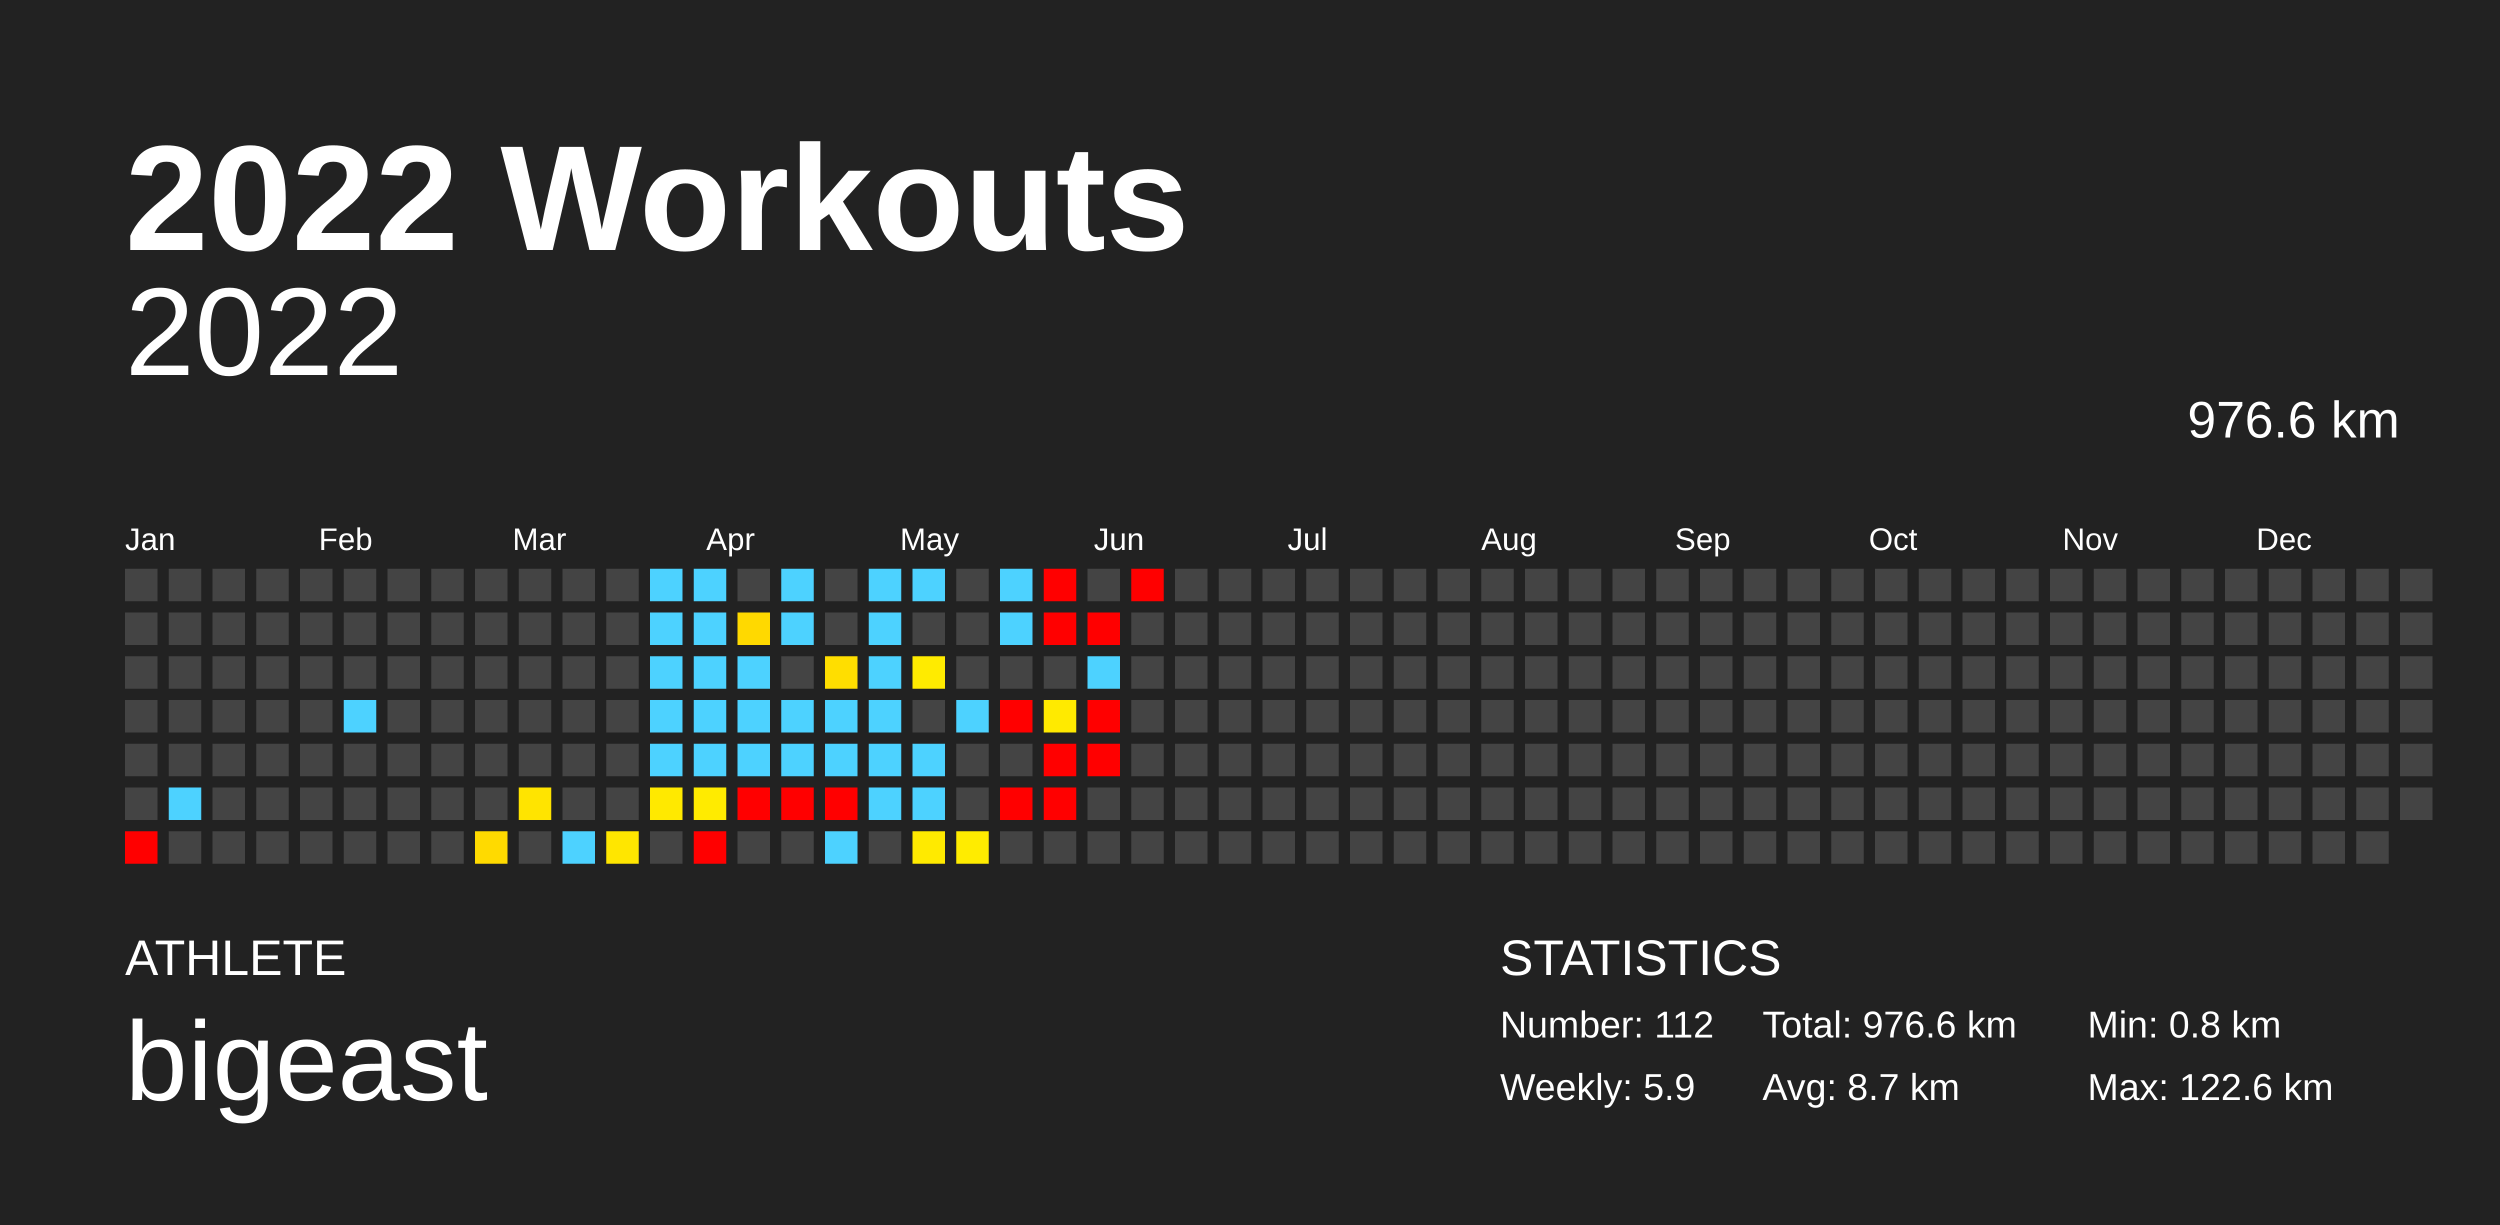
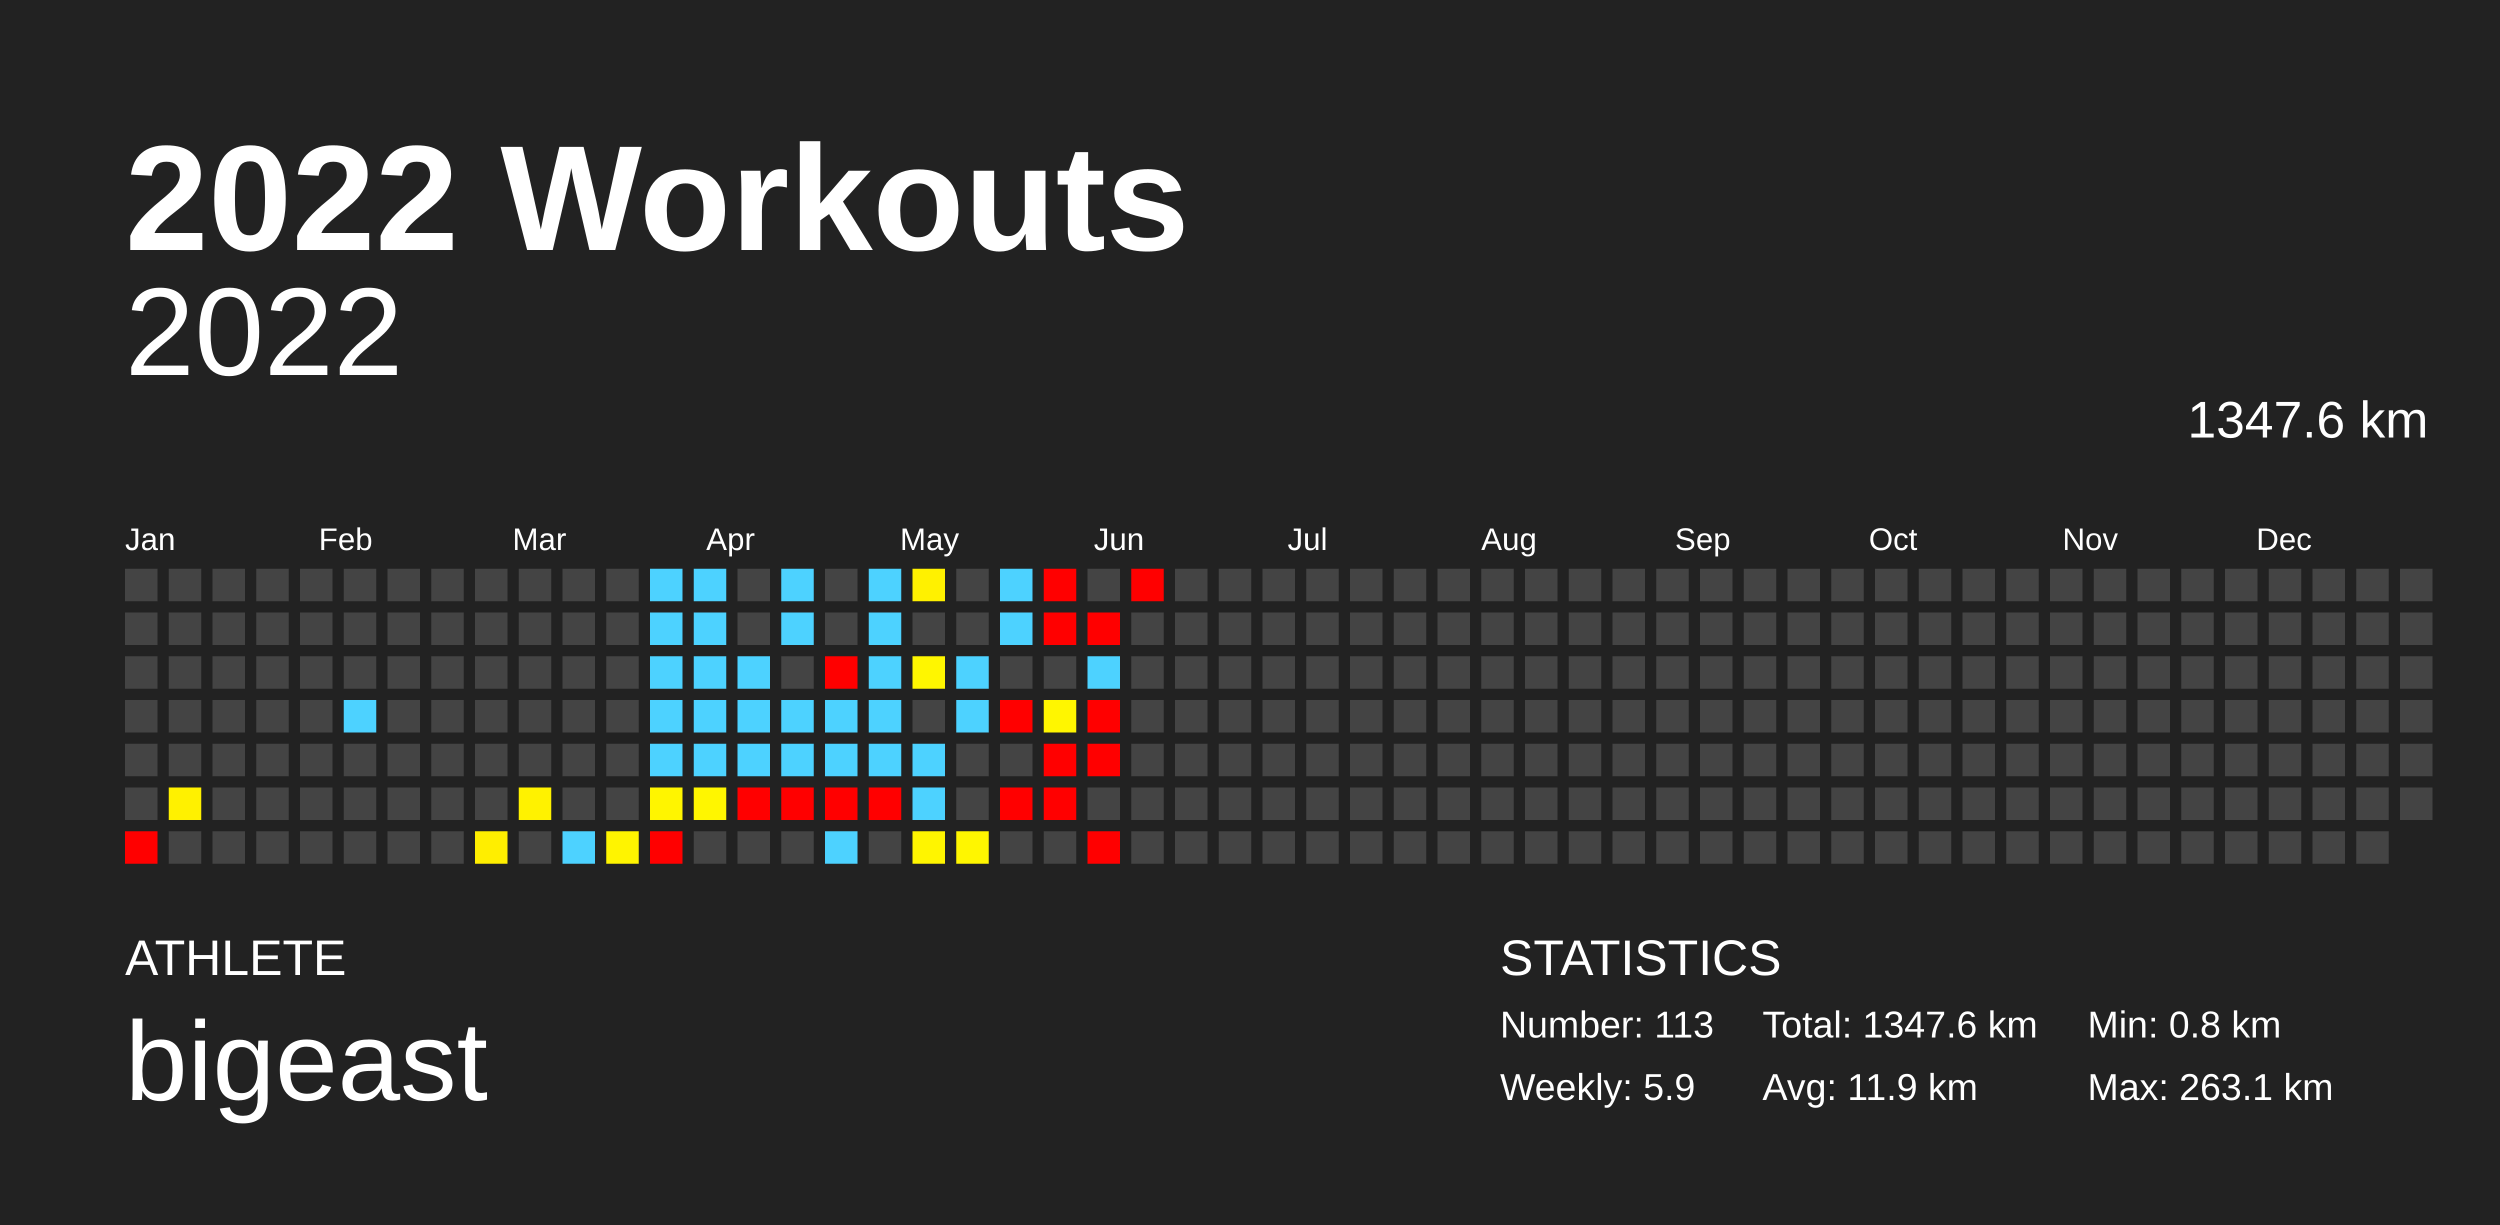
<svg xmlns="http://www.w3.org/2000/svg" baseProfile="full" height="98mm" version="1.1" viewBox="0,0,200,98" width="200mm">
  <defs />
  <rect fill="#222222" height="98" width="200" x="0" y="0" />
  <text fill="#FFFFFF" style="font-size:12px; font-family:Arial; font-weight:bold;" x="10" y="20">2022 Workouts</text>
  <text fill="#FFFFFF" style="font-size:4px; font-family:Arial" x="10" y="78">ATHLETE</text>
  <text fill="#FFFFFF" style="font-size:9px; font-family:Arial" x="10" y="88">bigeast</text>
  <text fill="#FFFFFF" style="font-size:4px; font-family:Arial" x="120" y="78">STATISTICS</text>
-   <text fill="#FFFFFF" style="font-size:3px; font-family:Arial" x="120" y="83">Number: 112</text>
+   <text fill="#FFFFFF" style="font-size:3px; font-family:Arial" x="120" y="83">Number: 113</text>
  <text fill="#FFFFFF" style="font-size:3px; font-family:Arial" x="120" y="88">Weekly: 5.9</text>
-   <text fill="#FFFFFF" style="font-size:3px; font-family:Arial" x="141" y="83">Total: 976.6 km</text>
-   <text fill="#FFFFFF" style="font-size:3px; font-family:Arial" x="141" y="88">Avg: 8.7 km</text>
+   <text fill="#FFFFFF" style="font-size:3px; font-family:Arial" x="141" y="83">Total: 1347.6 km</text>
+   <text fill="#FFFFFF" style="font-size:3px; font-family:Arial" x="141" y="88">Avg: 11.9 km</text>
  <text fill="#FFFFFF" style="font-size:3px; font-family:Arial" x="167" y="83">Min: 0.8 km</text>
-   <text fill="#FFFFFF" style="font-size:3px; font-family:Arial" x="167" y="88">Max: 122.6 km</text>
+   <text fill="#FFFFFF" style="font-size:3px; font-family:Arial" x="167" y="88">Max: 263.1 km</text>
  <text alignment-baseline="hanging" fill="#FFFFFF" style="font-size:10.0px; font-family:Arial;" x="10" y="30">2022</text>
-   <text alignment-baseline="hanging" fill="#FFFFFF" style="font-size:4.125px; font-family:Arial;" x="175" y="35">976.6 km</text>
+   <text alignment-baseline="hanging" fill="#FFFFFF" style="font-size:4.125px; font-family:Arial;" x="175" y="35">1347.6 km</text>
  <text fill="#FFFFFF" style="font-size:2.5px; font-family:Arial" x="10.0" y="44">Jan</text>
  <text fill="#FFFFFF" style="font-size:2.5px; font-family:Arial" x="25.5" y="44">Feb</text>
  <text fill="#FFFFFF" style="font-size:2.5px; font-family:Arial" x="41.0" y="44">Mar</text>
  <text fill="#FFFFFF" style="font-size:2.5px; font-family:Arial" x="56.5" y="44">Apr</text>
  <text fill="#FFFFFF" style="font-size:2.5px; font-family:Arial" x="72.0" y="44">May</text>
  <text fill="#FFFFFF" style="font-size:2.5px; font-family:Arial" x="87.5" y="44">Jun</text>
  <text fill="#FFFFFF" style="font-size:2.5px; font-family:Arial" x="103.0" y="44">Jul</text>
  <text fill="#FFFFFF" style="font-size:2.5px; font-family:Arial" x="118.5" y="44">Aug</text>
  <text fill="#FFFFFF" style="font-size:2.5px; font-family:Arial" x="134.0" y="44">Sep</text>
  <text fill="#FFFFFF" style="font-size:2.5px; font-family:Arial" x="149.5" y="44">Oct</text>
  <text fill="#FFFFFF" style="font-size:2.5px; font-family:Arial" x="165.0" y="44">Nov</text>
  <text fill="#FFFFFF" style="font-size:2.5px; font-family:Arial" x="180.5" y="44">Dec</text>
  <rect fill="#444444" height="2.6" width="2.6" x="10.0" y="45.5" />
  <rect fill="#444444" height="2.6" width="2.6" x="10.0" y="49.0" />
  <rect fill="#444444" height="2.6" width="2.6" x="10.0" y="52.5" />
  <rect fill="#444444" height="2.6" width="2.6" x="10.0" y="56.0" />
  <rect fill="#444444" height="2.6" width="2.6" x="10.0" y="59.5" />
  <rect fill="#444444" height="2.6" width="2.6" x="10.0" y="63.0" />
  <rect fill="red" height="2.6" width="2.6" x="10.0" y="66.5" />
  <rect fill="#444444" height="2.6" width="2.6" x="13.5" y="45.5" />
  <rect fill="#444444" height="2.6" width="2.6" x="13.5" y="49.0" />
  <rect fill="#444444" height="2.6" width="2.6" x="13.5" y="52.5" />
  <rect fill="#444444" height="2.6" width="2.6" x="13.5" y="56.0" />
  <rect fill="#444444" height="2.6" width="2.6" x="13.5" y="59.5" />
-   <rect fill="#4dd2ff" height="2.6" width="2.6" x="13.5" y="63.0" />
+   <rect fill="#fff100" height="2.6" width="2.6" x="13.5" y="63.0" />
  <rect fill="#444444" height="2.6" width="2.6" x="13.5" y="66.5" />
  <rect fill="#444444" height="2.6" width="2.6" x="17.0" y="45.5" />
  <rect fill="#444444" height="2.6" width="2.6" x="17.0" y="49.0" />
  <rect fill="#444444" height="2.6" width="2.6" x="17.0" y="52.5" />
  <rect fill="#444444" height="2.6" width="2.6" x="17.0" y="56.0" />
  <rect fill="#444444" height="2.6" width="2.6" x="17.0" y="59.5" />
  <rect fill="#444444" height="2.6" width="2.6" x="17.0" y="63.0" />
  <rect fill="#444444" height="2.6" width="2.6" x="17.0" y="66.5" />
  <rect fill="#444444" height="2.6" width="2.6" x="20.5" y="45.5" />
  <rect fill="#444444" height="2.6" width="2.6" x="20.5" y="49.0" />
  <rect fill="#444444" height="2.6" width="2.6" x="20.5" y="52.5" />
  <rect fill="#444444" height="2.6" width="2.6" x="20.5" y="56.0" />
  <rect fill="#444444" height="2.6" width="2.6" x="20.5" y="59.5" />
  <rect fill="#444444" height="2.6" width="2.6" x="20.5" y="63.0" />
  <rect fill="#444444" height="2.6" width="2.6" x="20.5" y="66.5" />
  <rect fill="#444444" height="2.6" width="2.6" x="24.0" y="45.5" />
  <rect fill="#444444" height="2.6" width="2.6" x="24.0" y="49.0" />
  <rect fill="#444444" height="2.6" width="2.6" x="24.0" y="52.5" />
  <rect fill="#444444" height="2.6" width="2.6" x="24.0" y="56.0" />
  <rect fill="#444444" height="2.6" width="2.6" x="24.0" y="59.5" />
  <rect fill="#444444" height="2.6" width="2.6" x="24.0" y="63.0" />
  <rect fill="#444444" height="2.6" width="2.6" x="24.0" y="66.5" />
  <rect fill="#444444" height="2.6" width="2.6" x="27.5" y="45.5" />
  <rect fill="#444444" height="2.6" width="2.6" x="27.5" y="49.0" />
  <rect fill="#444444" height="2.6" width="2.6" x="27.5" y="52.5" />
  <rect fill="#4dd2ff" height="2.6" width="2.6" x="27.5" y="56.0" />
  <rect fill="#444444" height="2.6" width="2.6" x="27.5" y="59.5" />
  <rect fill="#444444" height="2.6" width="2.6" x="27.5" y="63.0" />
  <rect fill="#444444" height="2.6" width="2.6" x="27.5" y="66.5" />
  <rect fill="#444444" height="2.6" width="2.6" x="31.0" y="45.5" />
  <rect fill="#444444" height="2.6" width="2.6" x="31.0" y="49.0" />
  <rect fill="#444444" height="2.6" width="2.6" x="31.0" y="52.5" />
  <rect fill="#444444" height="2.6" width="2.6" x="31.0" y="56.0" />
  <rect fill="#444444" height="2.6" width="2.6" x="31.0" y="59.5" />
  <rect fill="#444444" height="2.6" width="2.6" x="31.0" y="63.0" />
  <rect fill="#444444" height="2.6" width="2.6" x="31.0" y="66.5" />
  <rect fill="#444444" height="2.6" width="2.6" x="34.5" y="45.5" />
  <rect fill="#444444" height="2.6" width="2.6" x="34.5" y="49.0" />
  <rect fill="#444444" height="2.6" width="2.6" x="34.5" y="52.5" />
  <rect fill="#444444" height="2.6" width="2.6" x="34.5" y="56.0" />
  <rect fill="#444444" height="2.6" width="2.6" x="34.5" y="59.5" />
  <rect fill="#444444" height="2.6" width="2.6" x="34.5" y="63.0" />
  <rect fill="#444444" height="2.6" width="2.6" x="34.5" y="66.5" />
  <rect fill="#444444" height="2.6" width="2.6" x="38.0" y="45.5" />
  <rect fill="#444444" height="2.6" width="2.6" x="38.0" y="49.0" />
  <rect fill="#444444" height="2.6" width="2.6" x="38.0" y="52.5" />
  <rect fill="#444444" height="2.6" width="2.6" x="38.0" y="56.0" />
  <rect fill="#444444" height="2.6" width="2.6" x="38.0" y="59.5" />
  <rect fill="#444444" height="2.6" width="2.6" x="38.0" y="63.0" />
-   <rect fill="#ffda00" height="2.6" width="2.6" x="38.0" y="66.5" />
+   <rect fill="#ffee00" height="2.6" width="2.6" x="38.0" y="66.5" />
  <rect fill="#444444" height="2.6" width="2.6" x="41.5" y="45.5" />
  <rect fill="#444444" height="2.6" width="2.6" x="41.5" y="49.0" />
  <rect fill="#444444" height="2.6" width="2.6" x="41.5" y="52.5" />
  <rect fill="#444444" height="2.6" width="2.6" x="41.5" y="56.0" />
  <rect fill="#444444" height="2.6" width="2.6" x="41.5" y="59.5" />
-   <rect fill="#ffe400" height="2.6" width="2.6" x="41.5" y="63.0" />
+   <rect fill="#fff200" height="2.6" width="2.6" x="41.5" y="63.0" />
  <rect fill="#444444" height="2.6" width="2.6" x="41.5" y="66.5" />
  <rect fill="#444444" height="2.6" width="2.6" x="45.0" y="45.5" />
  <rect fill="#444444" height="2.6" width="2.6" x="45.0" y="49.0" />
  <rect fill="#444444" height="2.6" width="2.6" x="45.0" y="52.5" />
  <rect fill="#444444" height="2.6" width="2.6" x="45.0" y="56.0" />
  <rect fill="#444444" height="2.6" width="2.6" x="45.0" y="59.5" />
  <rect fill="#444444" height="2.6" width="2.6" x="45.0" y="63.0" />
  <rect fill="#4dd2ff" height="2.6" width="2.6" x="45.0" y="66.5" />
  <rect fill="#444444" height="2.6" width="2.6" x="48.5" y="45.5" />
  <rect fill="#444444" height="2.6" width="2.6" x="48.5" y="49.0" />
  <rect fill="#444444" height="2.6" width="2.6" x="48.5" y="52.5" />
  <rect fill="#444444" height="2.6" width="2.6" x="48.5" y="56.0" />
  <rect fill="#444444" height="2.6" width="2.6" x="48.5" y="59.5" />
  <rect fill="#444444" height="2.6" width="2.6" x="48.5" y="63.0" />
-   <rect fill="#ffe600" height="2.6" width="2.6" x="48.5" y="66.5" />
+   <rect fill="#fff400" height="2.6" width="2.6" x="48.5" y="66.5" />
  <rect fill="#4dd2ff" height="2.6" width="2.6" x="52.0" y="45.5" />
  <rect fill="#4dd2ff" height="2.6" width="2.6" x="52.0" y="49.0" />
  <rect fill="#4dd2ff" height="2.6" width="2.6" x="52.0" y="52.5" />
  <rect fill="#4dd2ff" height="2.6" width="2.6" x="52.0" y="56.0" />
  <rect fill="#4dd2ff" height="2.6" width="2.6" x="52.0" y="59.5" />
-   <rect fill="#ffe900" height="2.6" width="2.6" x="52.0" y="63.0" />
-   <rect fill="#444444" height="2.6" width="2.6" x="52.0" y="66.5" />
+   <rect fill="#fff500" height="2.6" width="2.6" x="52.0" y="63.0" />
+   <rect fill="red" height="2.6" width="2.6" x="52.0" y="66.5" />
  <rect fill="#4dd2ff" height="2.6" width="2.6" x="55.5" y="45.5" />
  <rect fill="#4dd2ff" height="2.6" width="2.6" x="55.5" y="49.0" />
  <rect fill="#4dd2ff" height="2.6" width="2.6" x="55.5" y="52.5" />
  <rect fill="#4dd2ff" height="2.6" width="2.6" x="55.5" y="56.0" />
  <rect fill="#4dd2ff" height="2.6" width="2.6" x="55.5" y="59.5" />
-   <rect fill="#ffeb00" height="2.6" width="2.6" x="55.5" y="63.0" />
-   <rect fill="red" height="2.6" width="2.6" x="55.5" y="66.5" />
+   <rect fill="#fff600" height="2.6" width="2.6" x="55.5" y="63.0" />
+   <rect fill="#444444" height="2.6" width="2.6" x="55.5" y="66.5" />
  <rect fill="#444444" height="2.6" width="2.6" x="59.0" y="45.5" />
-   <rect fill="#ffd900" height="2.6" width="2.6" x="59.0" y="49.0" />
+   <rect fill="#444444" height="2.6" width="2.6" x="59.0" y="49.0" />
  <rect fill="#4dd2ff" height="2.6" width="2.6" x="59.0" y="52.5" />
  <rect fill="#4dd2ff" height="2.6" width="2.6" x="59.0" y="56.0" />
  <rect fill="#4dd2ff" height="2.6" width="2.6" x="59.0" y="59.5" />
  <rect fill="red" height="2.6" width="2.6" x="59.0" y="63.0" />
  <rect fill="#444444" height="2.6" width="2.6" x="59.0" y="66.5" />
  <rect fill="#4dd2ff" height="2.6" width="2.6" x="62.5" y="45.5" />
  <rect fill="#4dd2ff" height="2.6" width="2.6" x="62.5" y="49.0" />
  <rect fill="#444444" height="2.6" width="2.6" x="62.5" y="52.5" />
  <rect fill="#4dd2ff" height="2.6" width="2.6" x="62.5" y="56.0" />
  <rect fill="#4dd2ff" height="2.6" width="2.6" x="62.5" y="59.5" />
  <rect fill="red" height="2.6" width="2.6" x="62.5" y="63.0" />
  <rect fill="#444444" height="2.6" width="2.6" x="62.5" y="66.5" />
  <rect fill="#444444" height="2.6" width="2.6" x="66.0" y="45.5" />
  <rect fill="#444444" height="2.6" width="2.6" x="66.0" y="49.0" />
-   <rect fill="#ffde00" height="2.6" width="2.6" x="66.0" y="52.5" />
+   <rect fill="red" height="2.6" width="2.6" x="66.0" y="52.5" />
  <rect fill="#4dd2ff" height="2.6" width="2.6" x="66.0" y="56.0" />
  <rect fill="#4dd2ff" height="2.6" width="2.6" x="66.0" y="59.5" />
  <rect fill="red" height="2.6" width="2.6" x="66.0" y="63.0" />
  <rect fill="#4dd2ff" height="2.6" width="2.6" x="66.0" y="66.5" />
  <rect fill="#4dd2ff" height="2.6" width="2.6" x="69.5" y="45.5" />
  <rect fill="#4dd2ff" height="2.6" width="2.6" x="69.5" y="49.0" />
  <rect fill="#4dd2ff" height="2.6" width="2.6" x="69.5" y="52.5" />
  <rect fill="#4dd2ff" height="2.6" width="2.6" x="69.5" y="56.0" />
  <rect fill="#4dd2ff" height="2.6" width="2.6" x="69.5" y="59.5" />
-   <rect fill="#4dd2ff" height="2.6" width="2.6" x="69.5" y="63.0" />
+   <rect fill="red" height="2.6" width="2.6" x="69.5" y="63.0" />
  <rect fill="#444444" height="2.6" width="2.6" x="69.5" y="66.5" />
-   <rect fill="#4dd2ff" height="2.6" width="2.6" x="73.0" y="45.5" />
+   <rect fill="#fff100" height="2.6" width="2.6" x="73.0" y="45.5" />
  <rect fill="#444444" height="2.6" width="2.6" x="73.0" y="49.0" />
-   <rect fill="#ffeb00" height="2.6" width="2.6" x="73.0" y="52.5" />
+   <rect fill="#fff600" height="2.6" width="2.6" x="73.0" y="52.5" />
  <rect fill="#444444" height="2.6" width="2.6" x="73.0" y="56.0" />
  <rect fill="#4dd2ff" height="2.6" width="2.6" x="73.0" y="59.5" />
  <rect fill="#4dd2ff" height="2.6" width="2.6" x="73.0" y="63.0" />
-   <rect fill="#ffea00" height="2.6" width="2.6" x="73.0" y="66.5" />
+   <rect fill="#fff500" height="2.6" width="2.6" x="73.0" y="66.5" />
  <rect fill="#444444" height="2.6" width="2.6" x="76.5" y="45.5" />
  <rect fill="#444444" height="2.6" width="2.6" x="76.5" y="49.0" />
-   <rect fill="#444444" height="2.6" width="2.6" x="76.5" y="52.5" />
+   <rect fill="#4dd2ff" height="2.6" width="2.6" x="76.5" y="52.5" />
  <rect fill="#4dd2ff" height="2.6" width="2.6" x="76.5" y="56.0" />
  <rect fill="#444444" height="2.6" width="2.6" x="76.5" y="59.5" />
  <rect fill="#444444" height="2.6" width="2.6" x="76.5" y="63.0" />
-   <rect fill="#ffec00" height="2.6" width="2.6" x="76.5" y="66.5" />
+   <rect fill="#fff600" height="2.6" width="2.6" x="76.5" y="66.5" />
  <rect fill="#4dd2ff" height="2.6" width="2.6" x="80.0" y="45.5" />
  <rect fill="#4dd2ff" height="2.6" width="2.6" x="80.0" y="49.0" />
  <rect fill="#444444" height="2.6" width="2.6" x="80.0" y="52.5" />
  <rect fill="red" height="2.6" width="2.6" x="80.0" y="56.0" />
  <rect fill="#444444" height="2.6" width="2.6" x="80.0" y="59.5" />
  <rect fill="red" height="2.6" width="2.6" x="80.0" y="63.0" />
  <rect fill="#444444" height="2.6" width="2.6" x="80.0" y="66.5" />
  <rect fill="red" height="2.6" width="2.6" x="83.5" y="45.5" />
  <rect fill="red" height="2.6" width="2.6" x="83.5" y="49.0" />
  <rect fill="#444444" height="2.6" width="2.6" x="83.5" y="52.5" />
-   <rect fill="#ffea00" height="2.6" width="2.6" x="83.5" y="56.0" />
+   <rect fill="#fff600" height="2.6" width="2.6" x="83.5" y="56.0" />
  <rect fill="red" height="2.6" width="2.6" x="83.5" y="59.5" />
  <rect fill="red" height="2.6" width="2.6" x="83.5" y="63.0" />
  <rect fill="#444444" height="2.6" width="2.6" x="83.5" y="66.5" />
  <rect fill="#444444" height="2.6" width="2.6" x="87.0" y="45.5" />
  <rect fill="red" height="2.6" width="2.6" x="87.0" y="49.0" />
  <rect fill="#4dd2ff" height="2.6" width="2.6" x="87.0" y="52.5" />
  <rect fill="red" height="2.6" width="2.6" x="87.0" y="56.0" />
  <rect fill="red" height="2.6" width="2.6" x="87.0" y="59.5" />
  <rect fill="#444444" height="2.6" width="2.6" x="87.0" y="63.0" />
-   <rect fill="#444444" height="2.6" width="2.6" x="87.0" y="66.5" />
+   <rect fill="red" height="2.6" width="2.6" x="87.0" y="66.5" />
  <rect fill="red" height="2.6" width="2.6" x="90.5" y="45.5" />
  <rect fill="#444444" height="2.6" width="2.6" x="90.5" y="49.0" />
  <rect fill="#444444" height="2.6" width="2.6" x="90.5" y="52.5" />
  <rect fill="#444444" height="2.6" width="2.6" x="90.5" y="56.0" />
  <rect fill="#444444" height="2.6" width="2.6" x="90.5" y="59.5" />
  <rect fill="#444444" height="2.6" width="2.6" x="90.5" y="63.0" />
  <rect fill="#444444" height="2.6" width="2.6" x="90.5" y="66.5" />
  <rect fill="#444444" height="2.6" width="2.6" x="94.0" y="45.5" />
  <rect fill="#444444" height="2.6" width="2.6" x="94.0" y="49.0" />
  <rect fill="#444444" height="2.6" width="2.6" x="94.0" y="52.5" />
  <rect fill="#444444" height="2.6" width="2.6" x="94.0" y="56.0" />
  <rect fill="#444444" height="2.6" width="2.6" x="94.0" y="59.5" />
  <rect fill="#444444" height="2.6" width="2.6" x="94.0" y="63.0" />
  <rect fill="#444444" height="2.6" width="2.6" x="94.0" y="66.5" />
  <rect fill="#444444" height="2.6" width="2.6" x="97.5" y="45.5" />
  <rect fill="#444444" height="2.6" width="2.6" x="97.5" y="49.0" />
  <rect fill="#444444" height="2.6" width="2.6" x="97.5" y="52.5" />
  <rect fill="#444444" height="2.6" width="2.6" x="97.5" y="56.0" />
  <rect fill="#444444" height="2.6" width="2.6" x="97.5" y="59.5" />
  <rect fill="#444444" height="2.6" width="2.6" x="97.5" y="63.0" />
  <rect fill="#444444" height="2.6" width="2.6" x="97.5" y="66.5" />
  <rect fill="#444444" height="2.6" width="2.6" x="101.0" y="45.5" />
  <rect fill="#444444" height="2.6" width="2.6" x="101.0" y="49.0" />
  <rect fill="#444444" height="2.6" width="2.6" x="101.0" y="52.5" />
  <rect fill="#444444" height="2.6" width="2.6" x="101.0" y="56.0" />
  <rect fill="#444444" height="2.6" width="2.6" x="101.0" y="59.5" />
  <rect fill="#444444" height="2.6" width="2.6" x="101.0" y="63.0" />
  <rect fill="#444444" height="2.6" width="2.6" x="101.0" y="66.5" />
  <rect fill="#444444" height="2.6" width="2.6" x="104.5" y="45.5" />
  <rect fill="#444444" height="2.6" width="2.6" x="104.5" y="49.0" />
  <rect fill="#444444" height="2.6" width="2.6" x="104.5" y="52.5" />
  <rect fill="#444444" height="2.6" width="2.6" x="104.5" y="56.0" />
  <rect fill="#444444" height="2.6" width="2.6" x="104.5" y="59.5" />
  <rect fill="#444444" height="2.6" width="2.6" x="104.5" y="63.0" />
  <rect fill="#444444" height="2.6" width="2.6" x="104.5" y="66.5" />
  <rect fill="#444444" height="2.6" width="2.6" x="108.0" y="45.5" />
  <rect fill="#444444" height="2.6" width="2.6" x="108.0" y="49.0" />
  <rect fill="#444444" height="2.6" width="2.6" x="108.0" y="52.5" />
  <rect fill="#444444" height="2.6" width="2.6" x="108.0" y="56.0" />
  <rect fill="#444444" height="2.6" width="2.6" x="108.0" y="59.5" />
  <rect fill="#444444" height="2.6" width="2.6" x="108.0" y="63.0" />
  <rect fill="#444444" height="2.6" width="2.6" x="108.0" y="66.5" />
  <rect fill="#444444" height="2.6" width="2.6" x="111.5" y="45.5" />
  <rect fill="#444444" height="2.6" width="2.6" x="111.5" y="49.0" />
  <rect fill="#444444" height="2.6" width="2.6" x="111.5" y="52.5" />
  <rect fill="#444444" height="2.6" width="2.6" x="111.5" y="56.0" />
  <rect fill="#444444" height="2.6" width="2.6" x="111.5" y="59.5" />
  <rect fill="#444444" height="2.6" width="2.6" x="111.5" y="63.0" />
  <rect fill="#444444" height="2.6" width="2.6" x="111.5" y="66.5" />
  <rect fill="#444444" height="2.6" width="2.6" x="115.0" y="45.5" />
  <rect fill="#444444" height="2.6" width="2.6" x="115.0" y="49.0" />
  <rect fill="#444444" height="2.6" width="2.6" x="115.0" y="52.5" />
  <rect fill="#444444" height="2.6" width="2.6" x="115.0" y="56.0" />
  <rect fill="#444444" height="2.6" width="2.6" x="115.0" y="59.5" />
  <rect fill="#444444" height="2.6" width="2.6" x="115.0" y="63.0" />
  <rect fill="#444444" height="2.6" width="2.6" x="115.0" y="66.5" />
  <rect fill="#444444" height="2.6" width="2.6" x="118.5" y="45.5" />
  <rect fill="#444444" height="2.6" width="2.6" x="118.5" y="49.0" />
  <rect fill="#444444" height="2.6" width="2.6" x="118.5" y="52.5" />
  <rect fill="#444444" height="2.6" width="2.6" x="118.5" y="56.0" />
  <rect fill="#444444" height="2.6" width="2.6" x="118.5" y="59.5" />
  <rect fill="#444444" height="2.6" width="2.6" x="118.5" y="63.0" />
  <rect fill="#444444" height="2.6" width="2.6" x="118.5" y="66.5" />
  <rect fill="#444444" height="2.6" width="2.6" x="122.0" y="45.5" />
  <rect fill="#444444" height="2.6" width="2.6" x="122.0" y="49.0" />
  <rect fill="#444444" height="2.6" width="2.6" x="122.0" y="52.5" />
  <rect fill="#444444" height="2.6" width="2.6" x="122.0" y="56.0" />
  <rect fill="#444444" height="2.6" width="2.6" x="122.0" y="59.5" />
  <rect fill="#444444" height="2.6" width="2.6" x="122.0" y="63.0" />
  <rect fill="#444444" height="2.6" width="2.6" x="122.0" y="66.5" />
  <rect fill="#444444" height="2.6" width="2.6" x="125.5" y="45.5" />
  <rect fill="#444444" height="2.6" width="2.6" x="125.5" y="49.0" />
  <rect fill="#444444" height="2.6" width="2.6" x="125.5" y="52.5" />
  <rect fill="#444444" height="2.6" width="2.6" x="125.5" y="56.0" />
  <rect fill="#444444" height="2.6" width="2.6" x="125.5" y="59.5" />
  <rect fill="#444444" height="2.6" width="2.6" x="125.5" y="63.0" />
  <rect fill="#444444" height="2.6" width="2.6" x="125.5" y="66.5" />
  <rect fill="#444444" height="2.6" width="2.6" x="129.0" y="45.5" />
  <rect fill="#444444" height="2.6" width="2.6" x="129.0" y="49.0" />
  <rect fill="#444444" height="2.6" width="2.6" x="129.0" y="52.5" />
  <rect fill="#444444" height="2.6" width="2.6" x="129.0" y="56.0" />
  <rect fill="#444444" height="2.6" width="2.6" x="129.0" y="59.5" />
  <rect fill="#444444" height="2.6" width="2.6" x="129.0" y="63.0" />
  <rect fill="#444444" height="2.6" width="2.6" x="129.0" y="66.5" />
  <rect fill="#444444" height="2.6" width="2.6" x="132.5" y="45.5" />
  <rect fill="#444444" height="2.6" width="2.6" x="132.5" y="49.0" />
  <rect fill="#444444" height="2.6" width="2.6" x="132.5" y="52.5" />
  <rect fill="#444444" height="2.6" width="2.6" x="132.5" y="56.0" />
  <rect fill="#444444" height="2.6" width="2.6" x="132.5" y="59.5" />
  <rect fill="#444444" height="2.6" width="2.6" x="132.5" y="63.0" />
  <rect fill="#444444" height="2.6" width="2.6" x="132.5" y="66.5" />
  <rect fill="#444444" height="2.6" width="2.6" x="136.0" y="45.5" />
  <rect fill="#444444" height="2.6" width="2.6" x="136.0" y="49.0" />
  <rect fill="#444444" height="2.6" width="2.6" x="136.0" y="52.5" />
  <rect fill="#444444" height="2.6" width="2.6" x="136.0" y="56.0" />
  <rect fill="#444444" height="2.6" width="2.6" x="136.0" y="59.5" />
  <rect fill="#444444" height="2.6" width="2.6" x="136.0" y="63.0" />
  <rect fill="#444444" height="2.6" width="2.6" x="136.0" y="66.5" />
  <rect fill="#444444" height="2.6" width="2.6" x="139.5" y="45.5" />
  <rect fill="#444444" height="2.6" width="2.6" x="139.5" y="49.0" />
  <rect fill="#444444" height="2.6" width="2.6" x="139.5" y="52.5" />
  <rect fill="#444444" height="2.6" width="2.6" x="139.5" y="56.0" />
  <rect fill="#444444" height="2.6" width="2.6" x="139.5" y="59.5" />
  <rect fill="#444444" height="2.6" width="2.6" x="139.5" y="63.0" />
  <rect fill="#444444" height="2.6" width="2.6" x="139.5" y="66.5" />
  <rect fill="#444444" height="2.6" width="2.6" x="143.0" y="45.5" />
  <rect fill="#444444" height="2.6" width="2.6" x="143.0" y="49.0" />
  <rect fill="#444444" height="2.6" width="2.6" x="143.0" y="52.5" />
  <rect fill="#444444" height="2.6" width="2.6" x="143.0" y="56.0" />
  <rect fill="#444444" height="2.6" width="2.6" x="143.0" y="59.5" />
  <rect fill="#444444" height="2.6" width="2.6" x="143.0" y="63.0" />
  <rect fill="#444444" height="2.6" width="2.6" x="143.0" y="66.5" />
  <rect fill="#444444" height="2.6" width="2.6" x="146.5" y="45.5" />
  <rect fill="#444444" height="2.6" width="2.6" x="146.5" y="49.0" />
  <rect fill="#444444" height="2.6" width="2.6" x="146.5" y="52.5" />
  <rect fill="#444444" height="2.6" width="2.6" x="146.5" y="56.0" />
  <rect fill="#444444" height="2.6" width="2.6" x="146.5" y="59.5" />
  <rect fill="#444444" height="2.6" width="2.6" x="146.5" y="63.0" />
  <rect fill="#444444" height="2.6" width="2.6" x="146.5" y="66.5" />
  <rect fill="#444444" height="2.6" width="2.6" x="150.0" y="45.5" />
  <rect fill="#444444" height="2.6" width="2.6" x="150.0" y="49.0" />
  <rect fill="#444444" height="2.6" width="2.6" x="150.0" y="52.5" />
  <rect fill="#444444" height="2.6" width="2.6" x="150.0" y="56.0" />
  <rect fill="#444444" height="2.6" width="2.6" x="150.0" y="59.5" />
  <rect fill="#444444" height="2.6" width="2.6" x="150.0" y="63.0" />
  <rect fill="#444444" height="2.6" width="2.6" x="150.0" y="66.5" />
  <rect fill="#444444" height="2.6" width="2.6" x="153.5" y="45.5" />
  <rect fill="#444444" height="2.6" width="2.6" x="153.5" y="49.0" />
  <rect fill="#444444" height="2.6" width="2.6" x="153.5" y="52.5" />
  <rect fill="#444444" height="2.6" width="2.6" x="153.5" y="56.0" />
  <rect fill="#444444" height="2.6" width="2.6" x="153.5" y="59.5" />
  <rect fill="#444444" height="2.6" width="2.6" x="153.5" y="63.0" />
  <rect fill="#444444" height="2.6" width="2.6" x="153.5" y="66.5" />
  <rect fill="#444444" height="2.6" width="2.6" x="157.0" y="45.5" />
  <rect fill="#444444" height="2.6" width="2.6" x="157.0" y="49.0" />
  <rect fill="#444444" height="2.6" width="2.6" x="157.0" y="52.5" />
  <rect fill="#444444" height="2.6" width="2.6" x="157.0" y="56.0" />
  <rect fill="#444444" height="2.6" width="2.6" x="157.0" y="59.5" />
  <rect fill="#444444" height="2.6" width="2.6" x="157.0" y="63.0" />
  <rect fill="#444444" height="2.6" width="2.6" x="157.0" y="66.5" />
  <rect fill="#444444" height="2.6" width="2.6" x="160.5" y="45.5" />
  <rect fill="#444444" height="2.6" width="2.6" x="160.5" y="49.0" />
  <rect fill="#444444" height="2.6" width="2.6" x="160.5" y="52.5" />
  <rect fill="#444444" height="2.6" width="2.6" x="160.5" y="56.0" />
  <rect fill="#444444" height="2.6" width="2.6" x="160.5" y="59.5" />
  <rect fill="#444444" height="2.6" width="2.6" x="160.5" y="63.0" />
  <rect fill="#444444" height="2.6" width="2.6" x="160.5" y="66.5" />
  <rect fill="#444444" height="2.6" width="2.6" x="164.0" y="45.5" />
  <rect fill="#444444" height="2.6" width="2.6" x="164.0" y="49.0" />
  <rect fill="#444444" height="2.6" width="2.6" x="164.0" y="52.5" />
  <rect fill="#444444" height="2.6" width="2.6" x="164.0" y="56.0" />
  <rect fill="#444444" height="2.6" width="2.6" x="164.0" y="59.5" />
  <rect fill="#444444" height="2.6" width="2.6" x="164.0" y="63.0" />
  <rect fill="#444444" height="2.6" width="2.6" x="164.0" y="66.5" />
  <rect fill="#444444" height="2.6" width="2.6" x="167.5" y="45.5" />
  <rect fill="#444444" height="2.6" width="2.6" x="167.5" y="49.0" />
  <rect fill="#444444" height="2.6" width="2.6" x="167.5" y="52.5" />
  <rect fill="#444444" height="2.6" width="2.6" x="167.5" y="56.0" />
  <rect fill="#444444" height="2.6" width="2.6" x="167.5" y="59.5" />
  <rect fill="#444444" height="2.6" width="2.6" x="167.5" y="63.0" />
  <rect fill="#444444" height="2.6" width="2.6" x="167.5" y="66.5" />
  <rect fill="#444444" height="2.6" width="2.6" x="171.0" y="45.5" />
  <rect fill="#444444" height="2.6" width="2.6" x="171.0" y="49.0" />
  <rect fill="#444444" height="2.6" width="2.6" x="171.0" y="52.5" />
  <rect fill="#444444" height="2.6" width="2.6" x="171.0" y="56.0" />
  <rect fill="#444444" height="2.6" width="2.6" x="171.0" y="59.5" />
  <rect fill="#444444" height="2.6" width="2.6" x="171.0" y="63.0" />
  <rect fill="#444444" height="2.6" width="2.6" x="171.0" y="66.5" />
  <rect fill="#444444" height="2.6" width="2.6" x="174.5" y="45.5" />
  <rect fill="#444444" height="2.6" width="2.6" x="174.5" y="49.0" />
  <rect fill="#444444" height="2.6" width="2.6" x="174.5" y="52.5" />
  <rect fill="#444444" height="2.6" width="2.6" x="174.5" y="56.0" />
  <rect fill="#444444" height="2.6" width="2.6" x="174.5" y="59.5" />
  <rect fill="#444444" height="2.6" width="2.6" x="174.5" y="63.0" />
  <rect fill="#444444" height="2.6" width="2.6" x="174.5" y="66.5" />
  <rect fill="#444444" height="2.6" width="2.6" x="178.0" y="45.5" />
  <rect fill="#444444" height="2.6" width="2.6" x="178.0" y="49.0" />
  <rect fill="#444444" height="2.6" width="2.6" x="178.0" y="52.5" />
  <rect fill="#444444" height="2.6" width="2.6" x="178.0" y="56.0" />
  <rect fill="#444444" height="2.6" width="2.6" x="178.0" y="59.5" />
  <rect fill="#444444" height="2.6" width="2.6" x="178.0" y="63.0" />
  <rect fill="#444444" height="2.6" width="2.6" x="178.0" y="66.5" />
  <rect fill="#444444" height="2.6" width="2.6" x="181.5" y="45.5" />
  <rect fill="#444444" height="2.6" width="2.6" x="181.5" y="49.0" />
  <rect fill="#444444" height="2.6" width="2.6" x="181.5" y="52.5" />
  <rect fill="#444444" height="2.6" width="2.6" x="181.5" y="56.0" />
  <rect fill="#444444" height="2.6" width="2.6" x="181.5" y="59.5" />
  <rect fill="#444444" height="2.6" width="2.6" x="181.5" y="63.0" />
  <rect fill="#444444" height="2.6" width="2.6" x="181.5" y="66.5" />
  <rect fill="#444444" height="2.6" width="2.6" x="185.0" y="45.5" />
  <rect fill="#444444" height="2.6" width="2.6" x="185.0" y="49.0" />
  <rect fill="#444444" height="2.6" width="2.6" x="185.0" y="52.5" />
  <rect fill="#444444" height="2.6" width="2.6" x="185.0" y="56.0" />
  <rect fill="#444444" height="2.6" width="2.6" x="185.0" y="59.5" />
  <rect fill="#444444" height="2.6" width="2.6" x="185.0" y="63.0" />
  <rect fill="#444444" height="2.6" width="2.6" x="185.0" y="66.5" />
  <rect fill="#444444" height="2.6" width="2.6" x="188.5" y="45.5" />
  <rect fill="#444444" height="2.6" width="2.6" x="188.5" y="49.0" />
  <rect fill="#444444" height="2.6" width="2.6" x="188.5" y="52.5" />
  <rect fill="#444444" height="2.6" width="2.6" x="188.5" y="56.0" />
  <rect fill="#444444" height="2.6" width="2.6" x="188.5" y="59.5" />
  <rect fill="#444444" height="2.6" width="2.6" x="188.5" y="63.0" />
  <rect fill="#444444" height="2.6" width="2.6" x="188.5" y="66.5" />
  <rect fill="#444444" height="2.6" width="2.6" x="192.0" y="45.5" />
  <rect fill="#444444" height="2.6" width="2.6" x="192.0" y="49.0" />
  <rect fill="#444444" height="2.6" width="2.6" x="192.0" y="52.5" />
  <rect fill="#444444" height="2.6" width="2.6" x="192.0" y="56.0" />
  <rect fill="#444444" height="2.6" width="2.6" x="192.0" y="59.5" />
  <rect fill="#444444" height="2.6" width="2.6" x="192.0" y="63.0" />
</svg>
